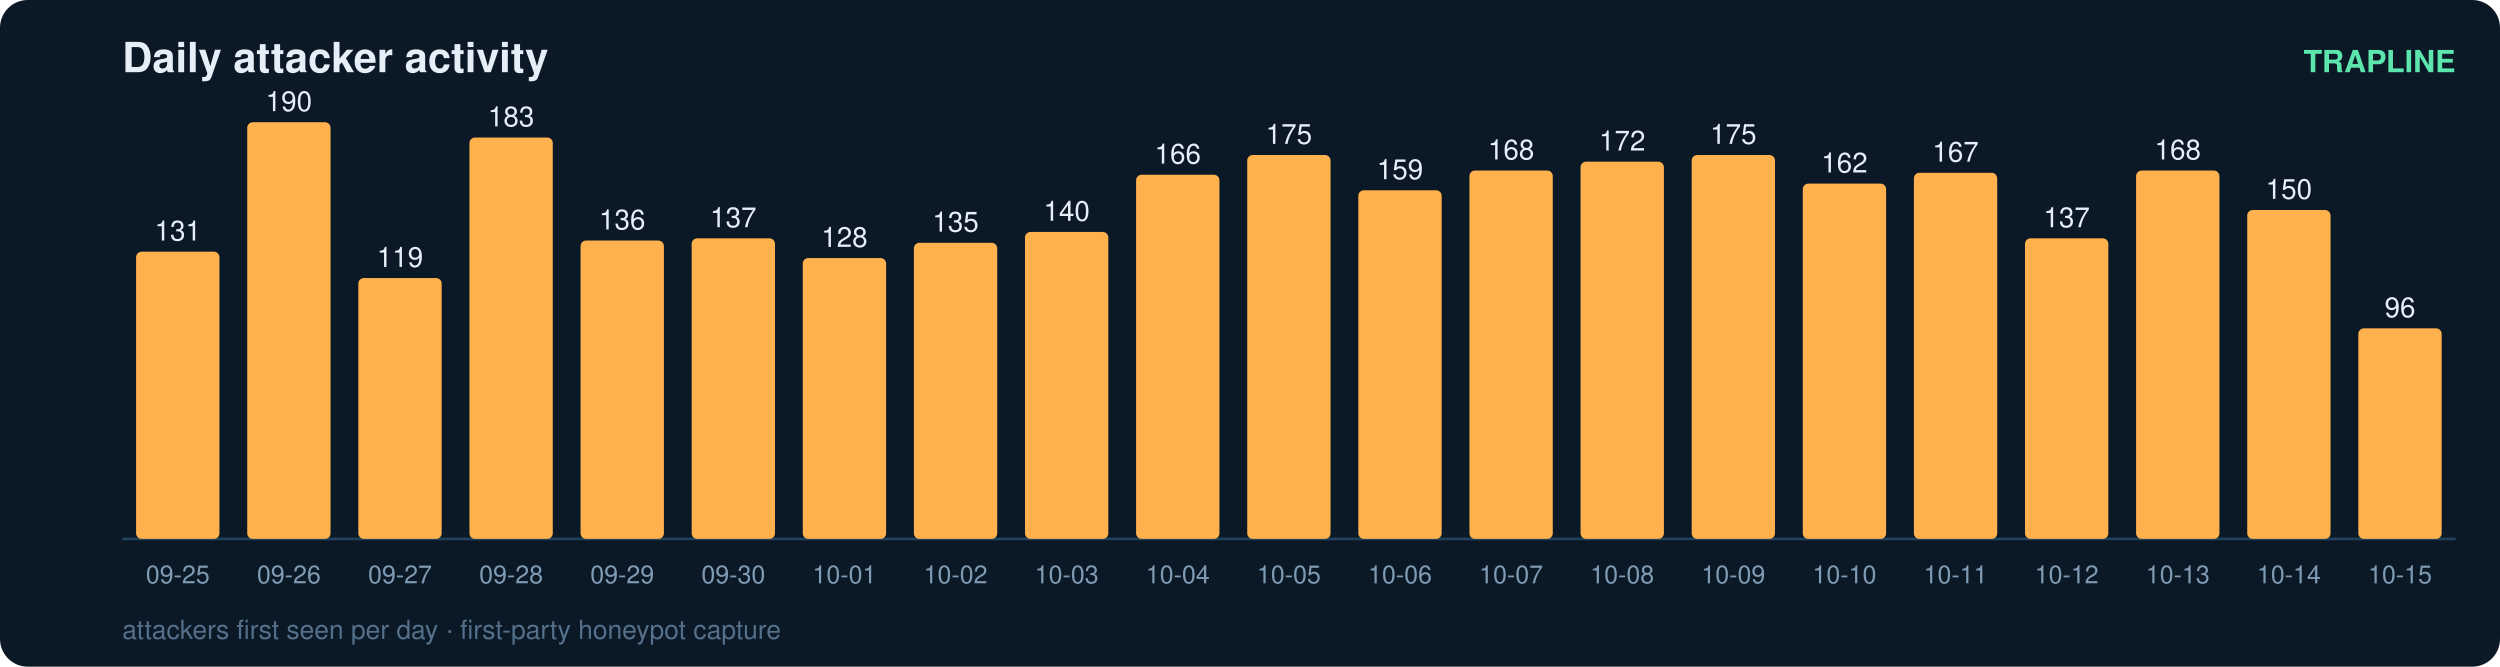
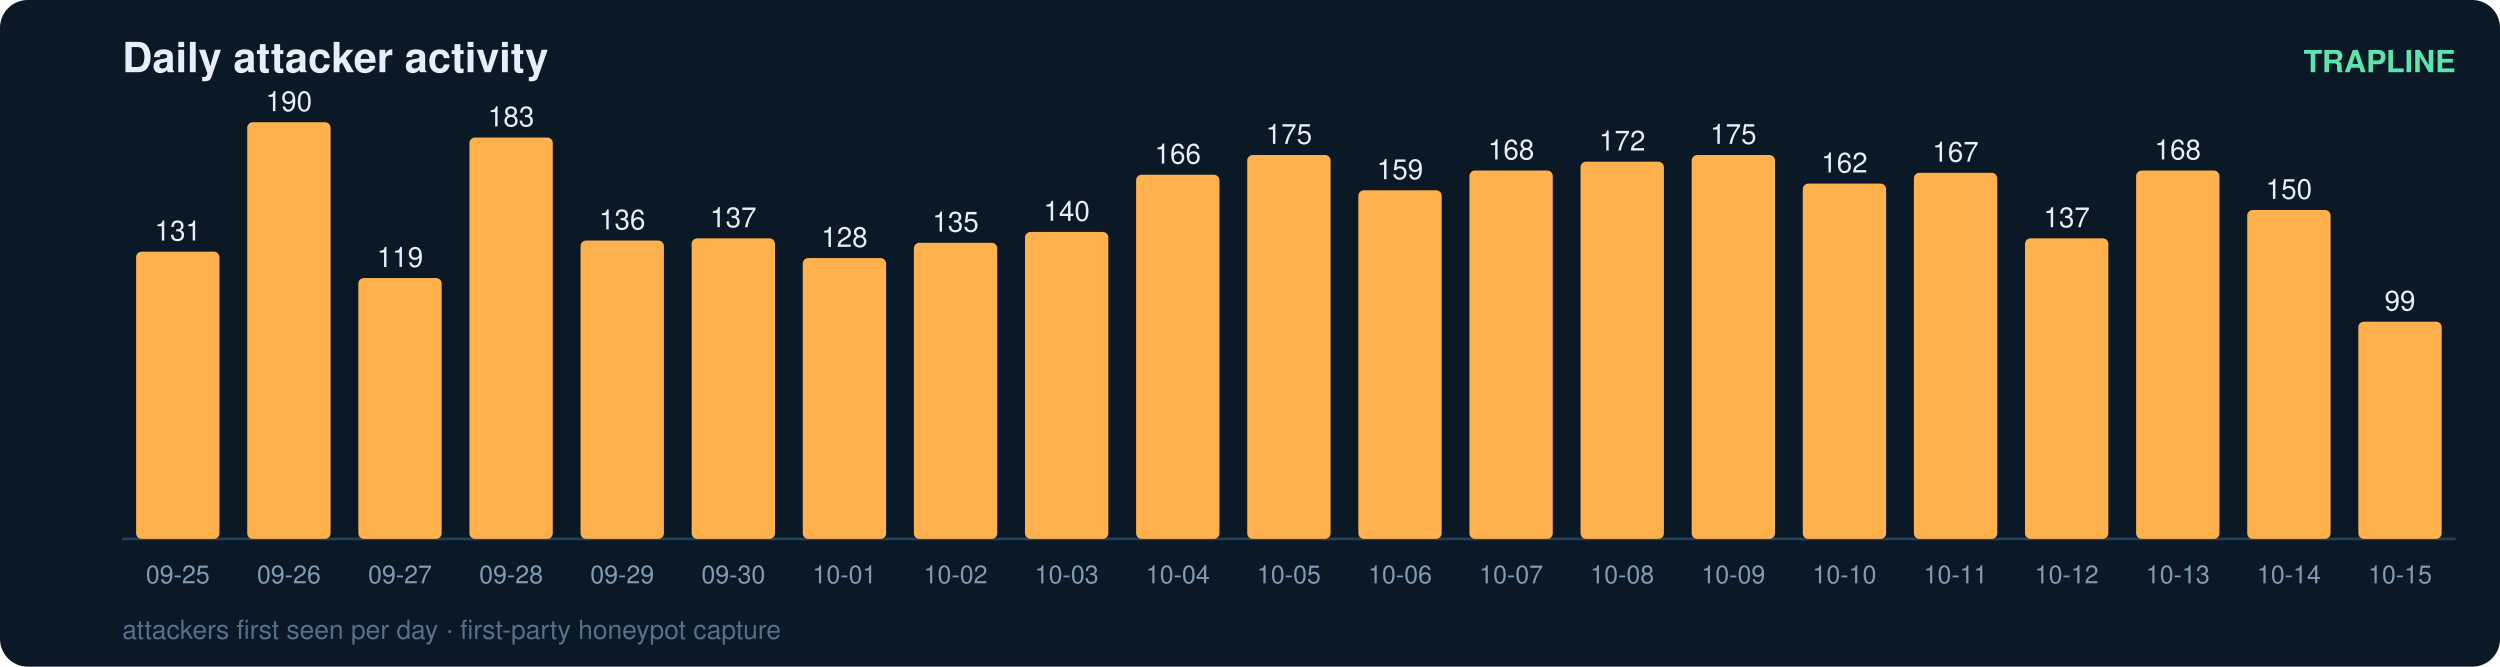
<svg xmlns="http://www.w3.org/2000/svg" width="900" height="240" viewBox="0 0 900 240" font-family="ui-sans-serif,Segoe UI,Helvetica,Arial">
  <rect width="900" height="240" rx="10" fill="#0b1826" />
  <text x="44" y="26" fill="#e6eff7" font-size="15" font-weight="700">Daily attacker activity</text>
  <text x="884" y="26" fill="#5ce6ad" font-size="11" text-anchor="end" font-weight="600">TRAPLINE</text>
  <line x1="44" y1="194" x2="884" y2="194" stroke="#22415a" stroke-width="1" />
  <rect x="49" y="90.6" width="30" height="103.4" rx="2" fill="#ffb14e" />
  <text x="64.0" y="86.6" fill="#e6eff7" font-size="10" text-anchor="middle" font-variant-numeric="tabular-nums">131</text>
  <text x="64.0" y="210.0" fill="#7f9bb3" font-size="9" text-anchor="middle">09-25</text>
  <rect x="89" y="44.0" width="30" height="150.0" rx="2" fill="#ffb14e" />
  <text x="104.0" y="40.0" fill="#e6eff7" font-size="10" text-anchor="middle" font-variant-numeric="tabular-nums">190</text>
  <text x="104.0" y="210.0" fill="#7f9bb3" font-size="9" text-anchor="middle">09-26</text>
  <rect x="129" y="100.1" width="30" height="93.9" rx="2" fill="#ffb14e" />
  <text x="144.0" y="96.1" fill="#e6eff7" font-size="10" text-anchor="middle" font-variant-numeric="tabular-nums">119</text>
  <text x="144.0" y="210.0" fill="#7f9bb3" font-size="9" text-anchor="middle">09-27</text>
  <rect x="169" y="49.5" width="30" height="144.5" rx="2" fill="#ffb14e" />
  <text x="184.0" y="45.5" fill="#e6eff7" font-size="10" text-anchor="middle" font-variant-numeric="tabular-nums">183</text>
  <text x="184.0" y="210.0" fill="#7f9bb3" font-size="9" text-anchor="middle">09-28</text>
  <rect x="209" y="86.6" width="30" height="107.4" rx="2" fill="#ffb14e" />
  <text x="224.0" y="82.6" fill="#e6eff7" font-size="10" text-anchor="middle" font-variant-numeric="tabular-nums">136</text>
  <text x="224.0" y="210.0" fill="#7f9bb3" font-size="9" text-anchor="middle">09-29</text>
  <rect x="249" y="85.8" width="30" height="108.2" rx="2" fill="#ffb14e" />
  <text x="264.0" y="81.8" fill="#e6eff7" font-size="10" text-anchor="middle" font-variant-numeric="tabular-nums">137</text>
  <text x="264.0" y="210.0" fill="#7f9bb3" font-size="9" text-anchor="middle">09-30</text>
  <rect x="289" y="92.9" width="30" height="101.1" rx="2" fill="#ffb14e" />
  <text x="304.0" y="88.9" fill="#e6eff7" font-size="10" text-anchor="middle" font-variant-numeric="tabular-nums">128</text>
  <text x="304.0" y="210.0" fill="#7f9bb3" font-size="9" text-anchor="middle">10-01</text>
  <rect x="329" y="87.4" width="30" height="106.6" rx="2" fill="#ffb14e" />
  <text x="344.0" y="83.4" fill="#e6eff7" font-size="10" text-anchor="middle" font-variant-numeric="tabular-nums">135</text>
  <text x="344.0" y="210.0" fill="#7f9bb3" font-size="9" text-anchor="middle">10-02</text>
  <rect x="369" y="83.5" width="30" height="110.5" rx="2" fill="#ffb14e" />
  <text x="384.0" y="79.5" fill="#e6eff7" font-size="10" text-anchor="middle" font-variant-numeric="tabular-nums">140</text>
  <text x="384.0" y="210.0" fill="#7f9bb3" font-size="9" text-anchor="middle">10-03</text>
  <rect x="409" y="62.9" width="30" height="131.1" rx="2" fill="#ffb14e" />
  <text x="424.0" y="58.9" fill="#e6eff7" font-size="10" text-anchor="middle" font-variant-numeric="tabular-nums">166</text>
  <text x="424.0" y="210.0" fill="#7f9bb3" font-size="9" text-anchor="middle">10-04</text>
  <rect x="449" y="55.8" width="30" height="138.2" rx="2" fill="#ffb14e" />
  <text x="464.0" y="51.8" fill="#e6eff7" font-size="10" text-anchor="middle" font-variant-numeric="tabular-nums">175</text>
  <text x="464.0" y="210.0" fill="#7f9bb3" font-size="9" text-anchor="middle">10-05</text>
  <rect x="489" y="68.5" width="30" height="125.5" rx="2" fill="#ffb14e" />
  <text x="504.0" y="64.5" fill="#e6eff7" font-size="10" text-anchor="middle" font-variant-numeric="tabular-nums">159</text>
  <text x="504.0" y="210.0" fill="#7f9bb3" font-size="9" text-anchor="middle">10-06</text>
  <rect x="529" y="61.4" width="30" height="132.6" rx="2" fill="#ffb14e" />
  <text x="544.0" y="57.4" fill="#e6eff7" font-size="10" text-anchor="middle" font-variant-numeric="tabular-nums">168</text>
  <text x="544.0" y="210.0" fill="#7f9bb3" font-size="9" text-anchor="middle">10-07</text>
  <rect x="569" y="58.2" width="30" height="135.8" rx="2" fill="#ffb14e" />
  <text x="584.0" y="54.2" fill="#e6eff7" font-size="10" text-anchor="middle" font-variant-numeric="tabular-nums">172</text>
  <text x="584.0" y="210.0" fill="#7f9bb3" font-size="9" text-anchor="middle">10-08</text>
  <rect x="609" y="55.8" width="30" height="138.2" rx="2" fill="#ffb14e" />
  <text x="624.0" y="51.8" fill="#e6eff7" font-size="10" text-anchor="middle" font-variant-numeric="tabular-nums">175</text>
  <text x="624.0" y="210.0" fill="#7f9bb3" font-size="9" text-anchor="middle">10-09</text>
  <rect x="649" y="66.1" width="30" height="127.9" rx="2" fill="#ffb14e" />
  <text x="664.0" y="62.1" fill="#e6eff7" font-size="10" text-anchor="middle" font-variant-numeric="tabular-nums">162</text>
  <text x="664.0" y="210.0" fill="#7f9bb3" font-size="9" text-anchor="middle">10-10</text>
  <rect x="689" y="62.2" width="30" height="131.8" rx="2" fill="#ffb14e" />
  <text x="704.0" y="58.2" fill="#e6eff7" font-size="10" text-anchor="middle" font-variant-numeric="tabular-nums">167</text>
  <text x="704.0" y="210.0" fill="#7f9bb3" font-size="9" text-anchor="middle">10-11</text>
  <rect x="729" y="85.8" width="30" height="108.2" rx="2" fill="#ffb14e" />
  <text x="744.0" y="81.8" fill="#e6eff7" font-size="10" text-anchor="middle" font-variant-numeric="tabular-nums">137</text>
  <text x="744.0" y="210.0" fill="#7f9bb3" font-size="9" text-anchor="middle">10-12</text>
  <rect x="769" y="61.4" width="30" height="132.6" rx="2" fill="#ffb14e" />
  <text x="784.0" y="57.4" fill="#e6eff7" font-size="10" text-anchor="middle" font-variant-numeric="tabular-nums">168</text>
  <text x="784.0" y="210.0" fill="#7f9bb3" font-size="9" text-anchor="middle">10-13</text>
  <rect x="809" y="75.6" width="30" height="118.4" rx="2" fill="#ffb14e" />
  <text x="824.0" y="71.6" fill="#e6eff7" font-size="10" text-anchor="middle" font-variant-numeric="tabular-nums">150</text>
  <text x="824.0" y="210.0" fill="#7f9bb3" font-size="9" text-anchor="middle">10-14</text>
-   <rect x="849" y="118.2" width="30" height="75.8" rx="2" fill="#ffb14e" />
-   <text x="864.0" y="114.2" fill="#e6eff7" font-size="10" text-anchor="middle" font-variant-numeric="tabular-nums">96</text>
+   <rect x="849" y="115.8" width="30" height="78.2" rx="2" fill="#ffb14e" />
+   <text x="864.0" y="111.8" fill="#e6eff7" font-size="10" text-anchor="middle" font-variant-numeric="tabular-nums">99</text>
  <text x="864.0" y="210.0" fill="#7f9bb3" font-size="9" text-anchor="middle">10-15</text>
  <text x="44" y="230" fill="#54708a" font-size="9.5">attackers first seen per day · first-party honeypot capture</text>
</svg>
